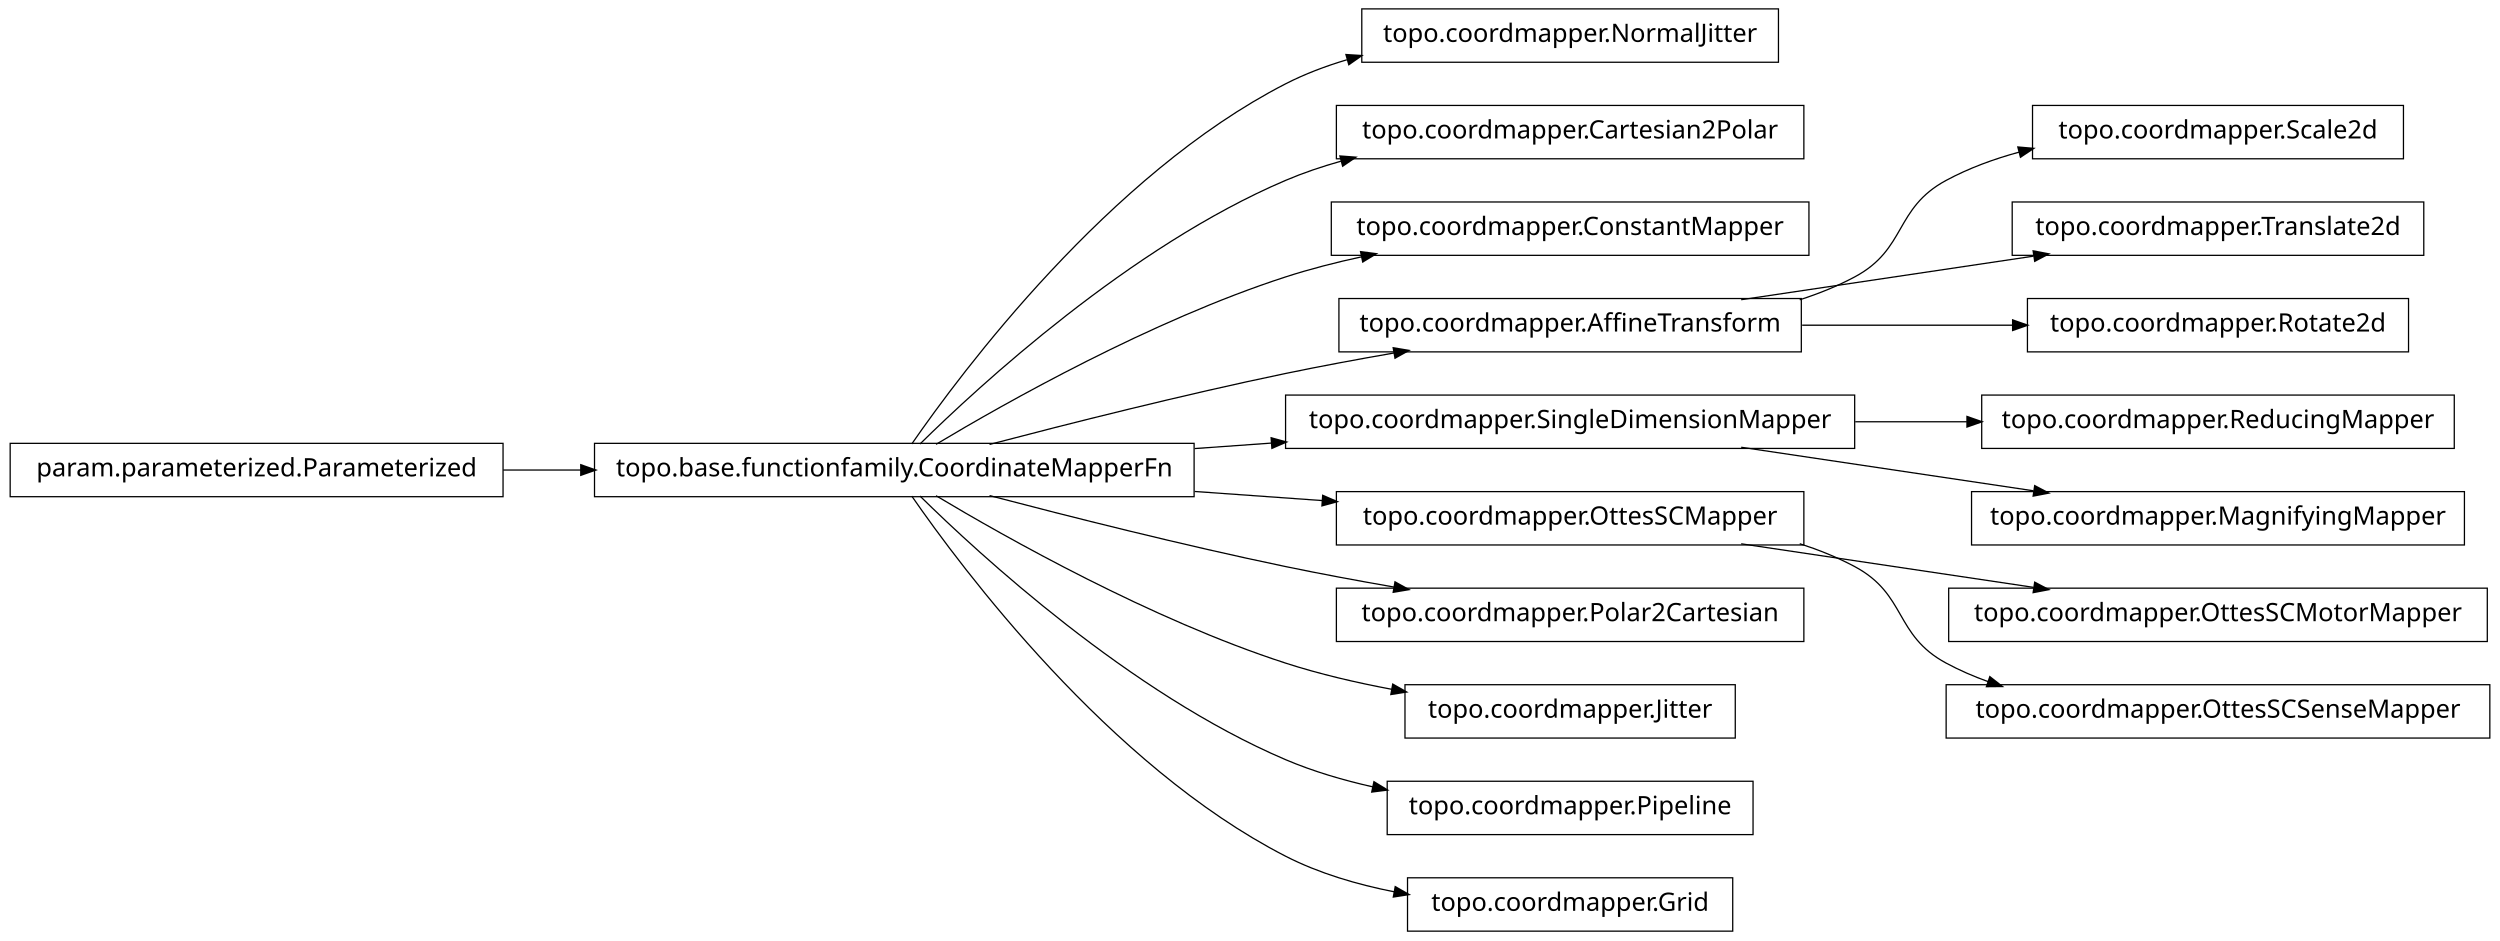
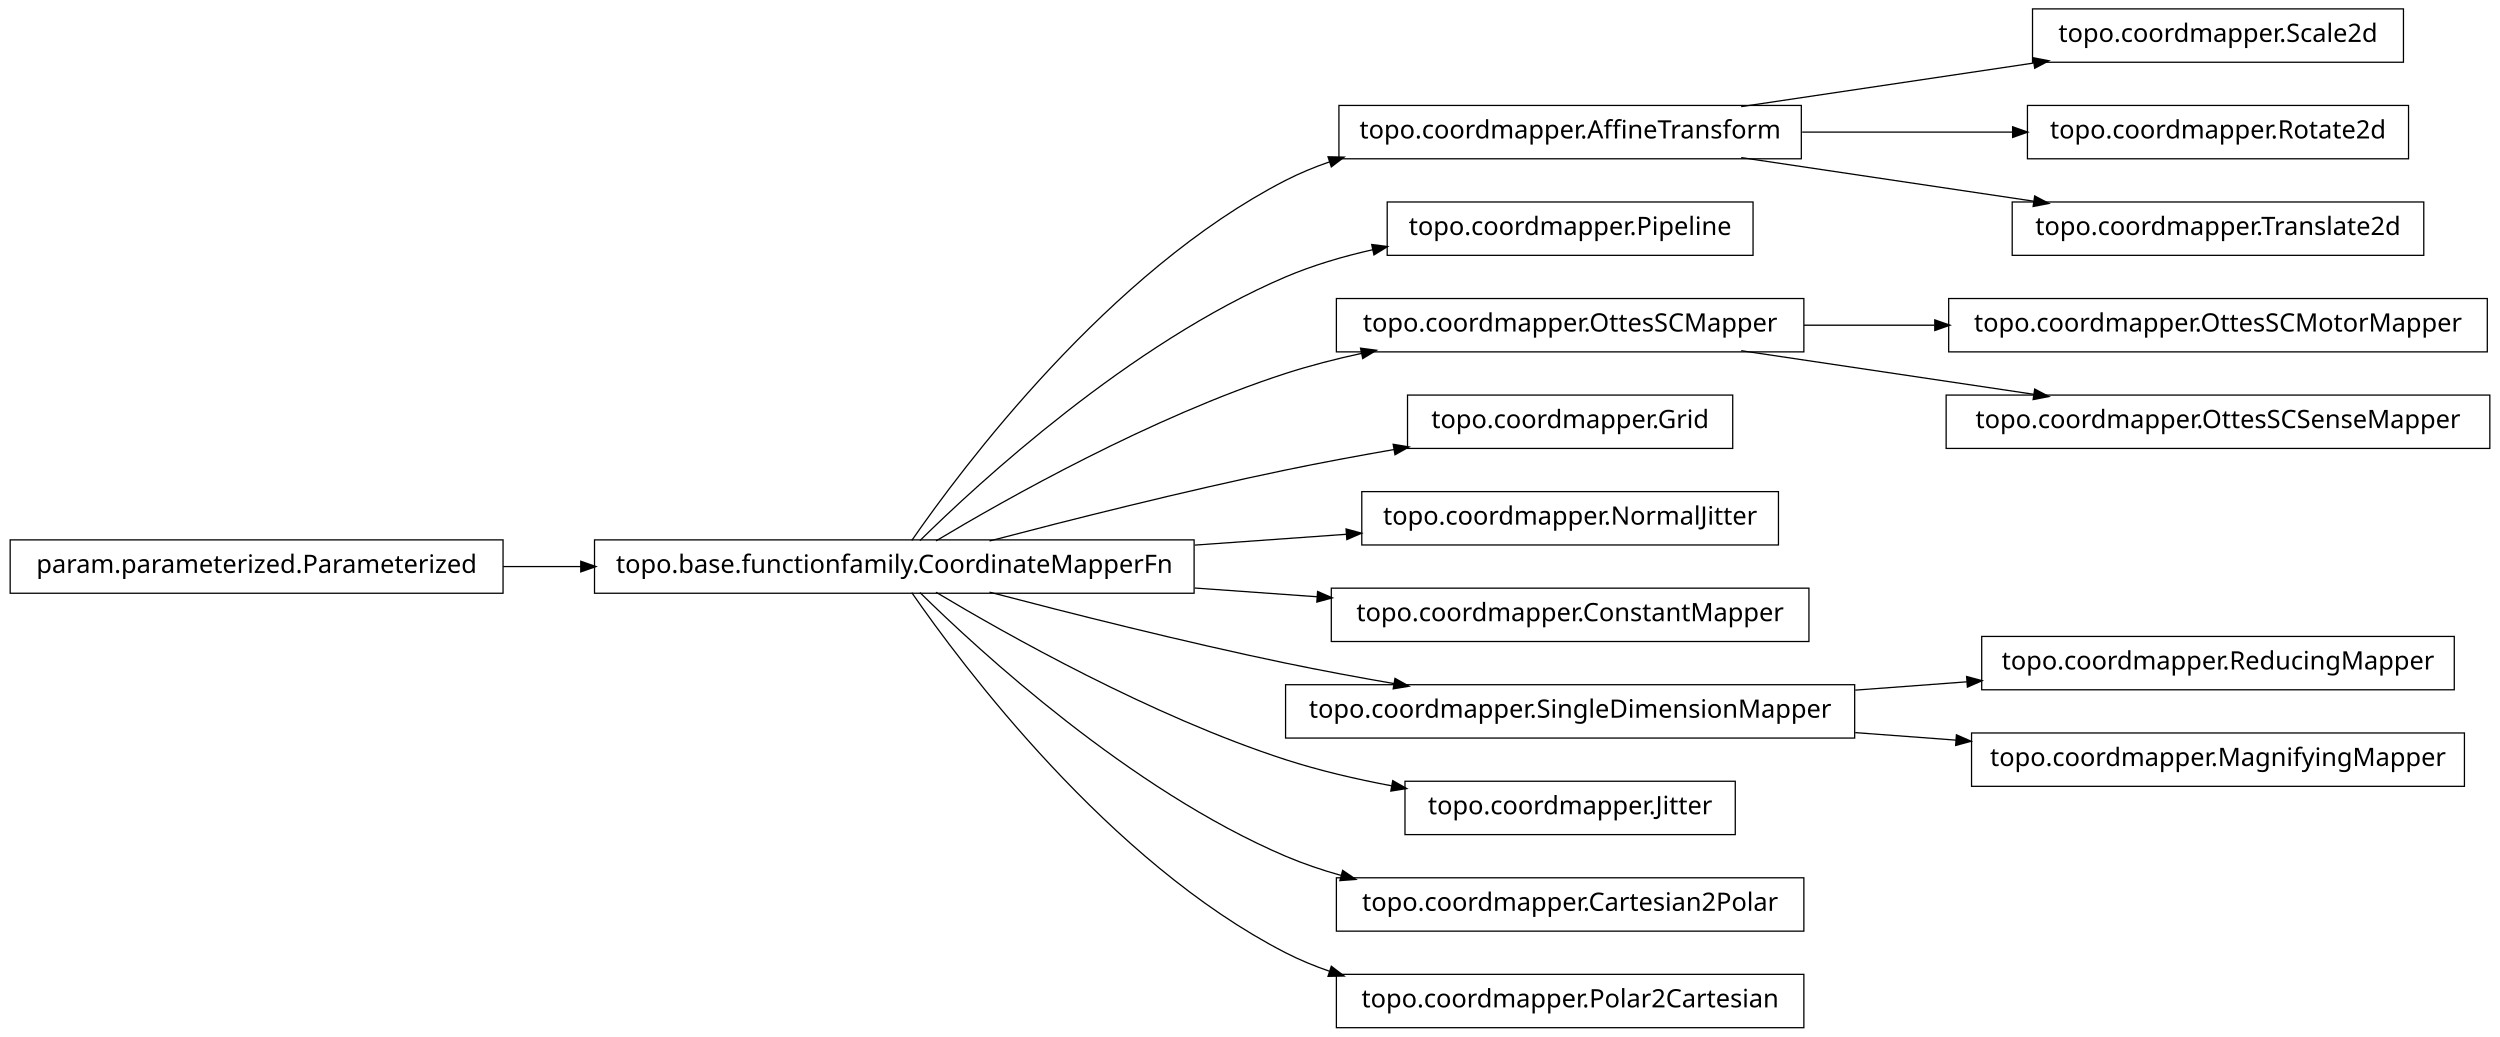
- <svg xmlns="http://www.w3.org/2000/svg" width="984pt" height="370pt" viewBox="0.00 0.00 984.00 370.00">
-   <g id="graph1" class="graph" transform="scale(1 1) rotate(0) translate(4 366)">
-     <polygon fill="white" stroke="white" points="-4,5 -4,-366 981,-366 981,5 -4,5" />
+ <svg xmlns="http://www.w3.org/2000/svg" width="984pt" height="408pt" viewBox="0.00 0.00 984.00 408.00">
+   <g id="graph1" class="graph" transform="scale(1 1) rotate(0) translate(4 404)">
+     <polygon fill="white" stroke="white" points="-4,5 -4,-404 981,-404 981,5 -4,5" />
    <g id="node1" class="node">
-       <polygon fill="none" stroke="black" stroke-width="0.5" points="696,-362.5 532,-362.5 532,-341.5 696,-341.5 696,-362.5" />
-       <text text-anchor="middle" x="614" y="-349.5" font-family="Vera" font-size="10.00">topo.coordmapper.NormalJitter</text>
+       <polygon fill="none" stroke="black" stroke-width="0.5" points="942,-400.5 796,-400.5 796,-379.5 942,-379.5 942,-400.5" />
+       <text text-anchor="middle" x="869" y="-387.5" font-family="Vera" font-size="10.00">topo.coordmapper.Scale2d</text>
    </g>
    <g id="node2" class="node">
+       <polygon fill="none" stroke="black" stroke-width="0.5" points="705,-362.5 523,-362.5 523,-341.5 705,-341.5 705,-362.5" />
+       <text text-anchor="middle" x="614" y="-349.5" font-family="Vera" font-size="10.00">topo.coordmapper.AffineTransform</text>
+     </g>
+     <g id="edge2" class="edge">
+       <path fill="none" stroke="black" stroke-width="0.5" d="M681.332,-362.034C716.773,-367.315 760.262,-373.796 796.449,-379.189" />
+       <polygon fill="black" stroke="black" points="796.53,-380.97 801.733,-379.976 797.046,-377.508 796.53,-380.97" />
+     </g>
+     <g id="node10" class="node">
+       <polygon fill="none" stroke="black" stroke-width="0.5" points="944,-362.5 794,-362.5 794,-341.5 944,-341.5 944,-362.5" />
+       <text text-anchor="middle" x="869" y="-349.5" font-family="Vera" font-size="10.00">topo.coordmapper.Rotate2d</text>
+     </g>
+     <g id="edge8" class="edge">
+       <path fill="none" stroke="black" stroke-width="0.5" d="M705.341,-352C732.404,-352 761.837,-352 788.184,-352" />
+       <polygon fill="black" stroke="black" points="788.411,-353.75 793.411,-352 788.411,-350.25 788.411,-353.75" />
+     </g>
+     <g id="node12" class="node">
+       <polygon fill="none" stroke="black" stroke-width="0.5" points="950,-324.5 788,-324.5 788,-303.5 950,-303.5 950,-324.5" />
+       <text text-anchor="middle" x="869" y="-311.5" font-family="Vera" font-size="10.00">topo.coordmapper.Translate2d</text>
+     </g>
+     <g id="edge10" class="edge">
+       <path fill="none" stroke="black" stroke-width="0.5" d="M681.332,-341.966C716.773,-336.685 760.262,-330.204 796.449,-324.811" />
+       <polygon fill="black" stroke="black" points="797.046,-326.492 801.733,-324.024 796.53,-323.03 797.046,-326.492" />
+     </g>
+     <g id="node4" class="node">
+       <polygon fill="none" stroke="black" stroke-width="0.5" points="686,-324.5 542,-324.5 542,-303.5 686,-303.5 686,-324.5" />
+       <text text-anchor="middle" x="614" y="-311.5" font-family="Vera" font-size="10.00">topo.coordmapper.Pipeline</text>
+     </g>
+     <g id="node5" class="node">
      <polygon fill="none" stroke="black" stroke-width="0.5" points="466,-191.5 230,-191.5 230,-170.5 466,-170.5 466,-191.5" />
      <text text-anchor="middle" x="348" y="-178.5" font-family="Vera" font-size="10.00">topo.base.functionfamily.CoordinateMapperFn</text>
    </g>
-     <g id="edge2" class="edge">
-       <path fill="none" stroke="black" stroke-width="0.5" d="M354.877,-191.27C374.258,-219.296 432.458,-297.373 502,-333 509.559,-336.872 517.744,-339.98 526.13,-342.47" />
-       <polygon fill="black" stroke="black" points="526.087,-344.275 531.374,-343.942 527.033,-340.905 526.087,-344.275" />
-     </g>
-     <g id="node4" class="node">
-       <polygon fill="none" stroke="black" stroke-width="0.5" points="706,-324.5 522,-324.5 522,-303.5 706,-303.5 706,-324.5" />
-       <text text-anchor="middle" x="614" y="-311.5" font-family="Vera" font-size="10.00">topo.coordmapper.Cartesian2Polar</text>
+     <g id="edge22" class="edge">
+       <path fill="none" stroke="black" stroke-width="0.5" d="M354.877,-191.27C374.258,-219.296 432.458,-297.373 502,-333 507.485,-335.81 513.3,-338.217 519.283,-340.278" />
+       <polygon fill="black" stroke="black" points="519.048,-342.042 524.344,-341.929 520.133,-338.715 519.048,-342.042" />
    </g>
    <g id="edge4" class="edge">
-       <path fill="none" stroke="black" stroke-width="0.5" d="M358.097,-191.236C381.227,-214.015 440.791,-268.931 502,-295 508.929,-297.951 516.283,-300.445 523.781,-302.551" />
-       <polygon fill="black" stroke="black" points="523.709,-304.344 528.992,-303.949 524.616,-300.963 523.709,-304.344" />
+       <path fill="none" stroke="black" stroke-width="0.5" d="M358.097,-191.236C381.227,-214.015 440.791,-268.931 502,-295 512.796,-299.598 524.624,-303.085 536.421,-305.73" />
+       <polygon fill="black" stroke="black" points="536.216,-307.475 541.472,-306.812 536.95,-304.053 536.216,-307.475" />
    </g>
-     <g id="node6" class="node">
-       <polygon fill="none" stroke="black" stroke-width="0.5" points="708,-286.5 520,-286.5 520,-265.5 708,-265.5 708,-286.5" />
-       <text text-anchor="middle" x="614" y="-273.5" font-family="Vera" font-size="10.00">topo.coordmapper.ConstantMapper</text>
+     <g id="node8" class="node">
+       <polygon fill="none" stroke="black" stroke-width="0.5" points="706,-286.5 522,-286.5 522,-265.5 706,-265.5 706,-286.5" />
+       <text text-anchor="middle" x="614" y="-273.5" font-family="Vera" font-size="10.00">topo.coordmapper.OttesSCMapper</text>
    </g>
-     <g id="edge6" class="edge">
+     <g id="edge28" class="edge">
      <path fill="none" stroke="black" stroke-width="0.5" d="M364.412,-191.107C391.853,-207.535 449.243,-239.912 502,-257 511.594,-260.107 521.823,-262.732 532.052,-264.942" />
      <polygon fill="black" stroke="black" points="531.818,-266.68 537.07,-265.993 532.536,-263.255 531.818,-266.68" />
    </g>
-     <g id="node8" class="node">
-       <polygon fill="none" stroke="black" stroke-width="0.5" points="705,-248.5 523,-248.5 523,-227.5 705,-227.5 705,-248.5" />
-       <text text-anchor="middle" x="614" y="-235.5" font-family="Vera" font-size="10.00">topo.coordmapper.AffineTransform</text>
+     <g id="node14" class="node">
+       <polygon fill="none" stroke="black" stroke-width="0.5" points="678,-248.5 550,-248.5 550,-227.5 678,-227.5 678,-248.5" />
+       <text text-anchor="middle" x="614" y="-235.5" font-family="Vera" font-size="10.00">topo.coordmapper.Grid</text>
    </g>
-     <g id="edge8" class="edge">
+     <g id="edge12" class="edge">
      <path fill="none" stroke="black" stroke-width="0.5" d="M385.48,-191.071C416.555,-199.223 461.962,-210.676 502,-219 515.758,-221.86 530.533,-224.6 544.694,-227.065" />
      <polygon fill="black" stroke="black" points="544.656,-228.834 549.881,-227.961 545.251,-225.385 544.656,-228.834" />
    </g>
-     <g id="node10" class="node">
-       <polygon fill="none" stroke="black" stroke-width="0.5" points="726,-210.5 502,-210.5 502,-189.5 726,-189.5 726,-210.5" />
-       <text text-anchor="middle" x="614" y="-197.5" font-family="Vera" font-size="10.00">topo.coordmapper.SingleDimensionMapper</text>
+     <g id="node17" class="node">
+       <polygon fill="none" stroke="black" stroke-width="0.5" points="696,-210.5 532,-210.5 532,-189.5 696,-189.5 696,-210.5" />
+       <text text-anchor="middle" x="614" y="-197.5" font-family="Vera" font-size="10.00">topo.coordmapper.NormalJitter</text>
    </g>
-     <g id="edge10" class="edge">
-       <path fill="none" stroke="black" stroke-width="0.5" d="M466.221,-189.444C476.264,-190.162 486.421,-190.887 496.459,-191.604" />
-       <polygon fill="black" stroke="black" points="496.585,-193.368 501.697,-191.978 496.834,-189.876 496.585,-193.368" />
+     <g id="edge14" class="edge">
+       <path fill="none" stroke="black" stroke-width="0.5" d="M466.221,-189.444C486.26,-190.876 506.752,-192.339 525.847,-193.703" />
+       <polygon fill="black" stroke="black" points="526.083,-195.475 531.195,-194.085 526.332,-191.983 526.083,-195.475" />
    </g>
-     <g id="node14" class="node">
-       <polygon fill="none" stroke="black" stroke-width="0.5" points="706,-172.5 522,-172.5 522,-151.5 706,-151.5 706,-172.5" />
-       <text text-anchor="middle" x="614" y="-159.5" font-family="Vera" font-size="10.00">topo.coordmapper.OttesSCMapper</text>
+     <g id="node19" class="node">
+       <polygon fill="none" stroke="black" stroke-width="0.5" points="708,-172.5 520,-172.5 520,-151.5 708,-151.5 708,-172.5" />
+       <text text-anchor="middle" x="614" y="-159.5" font-family="Vera" font-size="10.00">topo.coordmapper.ConstantMapper</text>
+     </g>
+     <g id="edge16" class="edge">
+       <path fill="none" stroke="black" stroke-width="0.5" d="M466.221,-172.556C482.302,-171.407 498.675,-170.237 514.384,-169.115" />
+       <polygon fill="black" stroke="black" points="514.822,-170.839 519.685,-168.737 514.573,-167.348 514.822,-170.839" />
+     </g>
+     <g id="node21" class="node">
+       <polygon fill="none" stroke="black" stroke-width="0.5" points="726,-134.5 502,-134.5 502,-113.5 726,-113.5 726,-134.5" />
+       <text text-anchor="middle" x="614" y="-121.5" font-family="Vera" font-size="10.00">topo.coordmapper.SingleDimensionMapper</text>
    </g>
    <g id="edge18" class="edge">
-       <path fill="none" stroke="black" stroke-width="0.5" d="M466.221,-172.556C483.07,-171.352 500.241,-170.126 516.632,-168.955" />
-       <polygon fill="black" stroke="black" points="516.83,-170.695 521.692,-168.593 516.58,-167.204 516.83,-170.695" />
-     </g>
-     <g id="node16" class="node">
-       <polygon fill="none" stroke="black" stroke-width="0.5" points="706,-134.5 522,-134.5 522,-113.5 706,-113.5 706,-134.5" />
-       <text text-anchor="middle" x="614" y="-121.5" font-family="Vera" font-size="10.00">topo.coordmapper.Polar2Cartesian</text>
-     </g>
-     <g id="edge14" class="edge">
      <path fill="none" stroke="black" stroke-width="0.5" d="M385.48,-170.929C416.555,-162.777 461.962,-151.324 502,-143 515.758,-140.14 530.533,-137.4 544.694,-134.935" />
      <polygon fill="black" stroke="black" points="545.251,-136.615 549.881,-134.039 544.656,-133.166 545.251,-136.615" />
    </g>
-     <g id="node20" class="node">
+     <g id="node23" class="node">
      <polygon fill="none" stroke="black" stroke-width="0.5" points="679,-96.5 549,-96.5 549,-75.5 679,-75.5 679,-96.5" />
      <text text-anchor="middle" x="614" y="-83.5" font-family="Vera" font-size="10.00">topo.coordmapper.Jitter</text>
    </g>
    <g id="edge20" class="edge">
      <path fill="none" stroke="black" stroke-width="0.5" d="M364.412,-170.893C391.853,-154.465 449.243,-122.088 502,-105 515.285,-100.697 529.789,-97.321 543.821,-94.688" />
      <polygon fill="black" stroke="black" points="544.36,-96.368 548.966,-93.751 543.734,-92.925 544.36,-96.368" />
    </g>
    <g id="node26" class="node">
-       <polygon fill="none" stroke="black" stroke-width="0.5" points="686,-58.5 542,-58.5 542,-37.5 686,-37.5 686,-58.5" />
-       <text text-anchor="middle" x="614" y="-45.5" font-family="Vera" font-size="10.00">topo.coordmapper.Pipeline</text>
+       <polygon fill="none" stroke="black" stroke-width="0.5" points="706,-58.5 522,-58.5 522,-37.5 706,-37.5 706,-58.5" />
+       <text text-anchor="middle" x="614" y="-45.5" font-family="Vera" font-size="10.00">topo.coordmapper.Cartesian2Polar</text>
+     </g>
+     <g id="edge24" class="edge">
+       <path fill="none" stroke="black" stroke-width="0.5" d="M358.097,-170.764C381.227,-147.985 440.791,-93.069 502,-67 508.929,-64.049 516.283,-61.555 523.781,-59.449" />
+       <polygon fill="black" stroke="black" points="524.616,-61.037 528.992,-58.051 523.709,-57.656 524.616,-61.037" />
+     </g>
+     <g id="node28" class="node">
+       <polygon fill="none" stroke="black" stroke-width="0.5" points="706,-20.5 522,-20.5 522,0.5 706,0.5 706,-20.5" />
+       <text text-anchor="middle" x="614" y="-7.5" font-family="Vera" font-size="10.00">topo.coordmapper.Polar2Cartesian</text>
    </g>
    <g id="edge26" class="edge">
-       <path fill="none" stroke="black" stroke-width="0.5" d="M358.097,-170.764C381.227,-147.985 440.791,-93.069 502,-67 512.796,-62.402 524.624,-58.915 536.421,-56.27" />
-       <polygon fill="black" stroke="black" points="536.95,-57.947 541.472,-55.188 536.216,-54.525 536.95,-57.947" />
+       <path fill="none" stroke="black" stroke-width="0.5" d="M354.877,-170.73C374.258,-142.704 432.458,-64.627 502,-29 507.485,-26.19 513.3,-23.783 519.283,-21.722" />
+       <polygon fill="black" stroke="black" points="520.133,-23.285 524.344,-20.071 519.048,-19.958 520.133,-23.285" />
    </g>
-     <g id="node36" class="node">
-       <polygon fill="none" stroke="black" stroke-width="0.5" points="678,-20.5 550,-20.5 550,0.5 678,0.5 678,-20.5" />
-       <text text-anchor="middle" x="614" y="-7.5" font-family="Vera" font-size="10.00">topo.coordmapper.Grid</text>
+     <g id="node7" class="node">
+       <polygon fill="none" stroke="black" stroke-width="0.5" points="975,-286.5 763,-286.5 763,-265.5 975,-265.5 975,-286.5" />
+       <text text-anchor="middle" x="869" y="-273.5" font-family="Vera" font-size="10.00">topo.coordmapper.OttesSCMotorMapper</text>
    </g>
-     <g id="edge36" class="edge">
-       <path fill="none" stroke="black" stroke-width="0.5" d="M354.877,-170.73C374.258,-142.704 432.458,-64.627 502,-29 515.168,-22.254 530.236,-17.83 544.961,-14.946" />
-       <polygon fill="black" stroke="black" points="545.339,-16.656 549.938,-14.027 544.703,-13.214 545.339,-16.656" />
+     <g id="edge6" class="edge">
+       <path fill="none" stroke="black" stroke-width="0.5" d="M706.061,-276C722.739,-276 740.295,-276 757.46,-276" />
+       <polygon fill="black" stroke="black" points="757.773,-277.75 762.773,-276 757.773,-274.25 757.773,-277.75" />
    </g>
-     <g id="node28" class="node">
-       <polygon fill="none" stroke="black" stroke-width="0.5" points="942,-324.5 796,-324.5 796,-303.5 942,-303.5 942,-324.5" />
-       <text text-anchor="middle" x="869" y="-311.5" font-family="Vera" font-size="10.00">topo.coordmapper.Scale2d</text>
+     <g id="node31" class="node">
+       <polygon fill="none" stroke="black" stroke-width="0.5" points="976,-248.5 762,-248.5 762,-227.5 976,-227.5 976,-248.5" />
+       <text text-anchor="middle" x="869" y="-235.5" font-family="Vera" font-size="10.00">topo.coordmapper.OttesSCSenseMapper</text>
    </g>
-     <g id="edge28" class="edge">
-       <path fill="none" stroke="black" stroke-width="0.5" d="M704.367,-248.005C711.897,-250.42 719.214,-253.379 726,-257 746.524,-267.954 741.518,-283.968 762,-295 770.922,-299.806 780.81,-303.431 790.866,-306.16" />
-       <polygon fill="black" stroke="black" points="790.535,-307.882 795.813,-307.429 791.404,-304.491 790.535,-307.882" />
+     <g id="edge30" class="edge">
+       <path fill="none" stroke="black" stroke-width="0.5" d="M681.332,-265.966C716.773,-260.685 760.262,-254.204 796.449,-248.811" />
+       <polygon fill="black" stroke="black" points="797.046,-250.492 801.733,-248.024 796.53,-247.03 797.046,-250.492" />
    </g>
-     <g id="node32" class="node">
-       <polygon fill="none" stroke="black" stroke-width="0.5" points="950,-286.5 788,-286.5 788,-265.5 950,-265.5 950,-286.5" />
-       <text text-anchor="middle" x="869" y="-273.5" font-family="Vera" font-size="10.00">topo.coordmapper.Translate2d</text>
-     </g>
-     <g id="edge32" class="edge">
-       <path fill="none" stroke="black" stroke-width="0.5" d="M681.332,-248.034C716.773,-253.315 760.262,-259.796 796.449,-265.189" />
-       <polygon fill="black" stroke="black" points="796.53,-266.97 801.733,-265.976 797.046,-263.508 796.53,-266.97" />
-     </g>
-     <g id="node34" class="node">
-       <polygon fill="none" stroke="black" stroke-width="0.5" points="944,-248.5 794,-248.5 794,-227.5 944,-227.5 944,-248.5" />
-       <text text-anchor="middle" x="869" y="-235.5" font-family="Vera" font-size="10.00">topo.coordmapper.Rotate2d</text>
-     </g>
-     <g id="edge34" class="edge">
-       <path fill="none" stroke="black" stroke-width="0.5" d="M705.341,-238C732.404,-238 761.837,-238 788.184,-238" />
-       <polygon fill="black" stroke="black" points="788.411,-239.75 793.411,-238 788.411,-236.25 788.411,-239.75" />
-     </g>
-     <g id="node22" class="node">
-       <polygon fill="none" stroke="black" stroke-width="0.5" points="962,-210.5 776,-210.5 776,-189.5 962,-189.5 962,-210.5" />
-       <text text-anchor="middle" x="869" y="-197.5" font-family="Vera" font-size="10.00">topo.coordmapper.ReducingMapper</text>
-     </g>
-     <g id="edge22" class="edge">
-       <path fill="none" stroke="black" stroke-width="0.5" d="M726.218,-200C740.855,-200 755.766,-200 770.162,-200" />
-       <polygon fill="black" stroke="black" points="770.441,-201.75 775.441,-200 770.441,-198.25 770.441,-201.75" />
-     </g>
-     <g id="node24" class="node">
-       <polygon fill="none" stroke="black" stroke-width="0.5" points="966,-172.5 772,-172.5 772,-151.5 966,-151.5 966,-172.5" />
-       <text text-anchor="middle" x="869" y="-159.5" font-family="Vera" font-size="10.00">topo.coordmapper.MagnifyingMapper</text>
-     </g>
-     <g id="edge24" class="edge">
-       <path fill="none" stroke="black" stroke-width="0.5" d="M681.332,-189.966C716.773,-184.685 760.262,-178.204 796.449,-172.811" />
-       <polygon fill="black" stroke="black" points="797.046,-174.492 801.733,-172.024 796.53,-171.03 797.046,-174.492" />
-     </g>
-     <g id="node12" class="node">
+     <g id="node16" class="node">
      <polygon fill="none" stroke="black" stroke-width="0.5" points="194,-191.5 5.68434e-14,-191.5 0,-170.5 194,-170.5 194,-191.5" />
      <text text-anchor="middle" x="97" y="-178.5" font-family="Vera" font-size="10.00">param.parameterized.Parameterized</text>
    </g>
-     <g id="edge16" class="edge">
+     <g id="edge36" class="edge">
      <path fill="none" stroke="black" stroke-width="0.5" d="M194.043,-181C204.12,-181 214.455,-181 224.77,-181" />
      <polygon fill="black" stroke="black" points="224.831,-182.75 229.831,-181 224.831,-179.25 224.831,-182.75" />
    </g>
-     <g id="node13" class="node">
-       <polygon fill="none" stroke="black" stroke-width="0.5" points="975,-134.5 763,-134.5 763,-113.5 975,-113.5 975,-134.5" />
-       <text text-anchor="middle" x="869" y="-121.5" font-family="Vera" font-size="10.00">topo.coordmapper.OttesSCMotorMapper</text>
+     <g id="node33" class="node">
+       <polygon fill="none" stroke="black" stroke-width="0.5" points="962,-153.5 776,-153.5 776,-132.5 962,-132.5 962,-153.5" />
+       <text text-anchor="middle" x="869" y="-140.5" font-family="Vera" font-size="10.00">topo.coordmapper.ReducingMapper</text>
    </g>
-     <g id="edge12" class="edge">
-       <path fill="none" stroke="black" stroke-width="0.5" d="M681.332,-151.966C716.773,-146.685 760.262,-140.204 796.449,-134.811" />
-       <polygon fill="black" stroke="black" points="797.046,-136.492 801.733,-134.024 796.53,-133.03 797.046,-136.492" />
+     <g id="edge32" class="edge">
+       <path fill="none" stroke="black" stroke-width="0.5" d="M726.218,-132.361C740.855,-133.452 755.766,-134.563 770.162,-135.636" />
+       <polygon fill="black" stroke="black" points="770.325,-137.402 775.441,-136.029 770.585,-133.912 770.325,-137.402" />
    </g>
-     <g id="node30" class="node">
-       <polygon fill="none" stroke="black" stroke-width="0.5" points="976,-96.5 762,-96.5 762,-75.5 976,-75.5 976,-96.5" />
-       <text text-anchor="middle" x="869" y="-83.5" font-family="Vera" font-size="10.00">topo.coordmapper.OttesSCSenseMapper</text>
+     <g id="node35" class="node">
+       <polygon fill="none" stroke="black" stroke-width="0.5" points="966,-115.5 772,-115.5 772,-94.5 966,-94.5 966,-115.5" />
+       <text text-anchor="middle" x="869" y="-102.5" font-family="Vera" font-size="10.00">topo.coordmapper.MagnifyingMapper</text>
    </g>
-     <g id="edge30" class="edge">
-       <path fill="none" stroke="black" stroke-width="0.5" d="M704.367,-151.995C711.897,-149.58 719.214,-146.621 726,-143 746.524,-132.046 741.518,-116.032 762,-105 767.256,-102.169 772.847,-99.748 778.61,-97.678" />
-       <polygon fill="black" stroke="black" points="779.317,-99.286 783.488,-96.021 778.191,-95.972 779.317,-99.286" />
+     <g id="edge34" class="edge">
+       <path fill="none" stroke="black" stroke-width="0.5" d="M726.218,-115.639C739.429,-114.654 752.863,-113.653 765.941,-112.679" />
+       <polygon fill="black" stroke="black" points="766.272,-114.409 771.128,-112.292 766.012,-110.919 766.272,-114.409" />
    </g>
  </g>
</svg>
